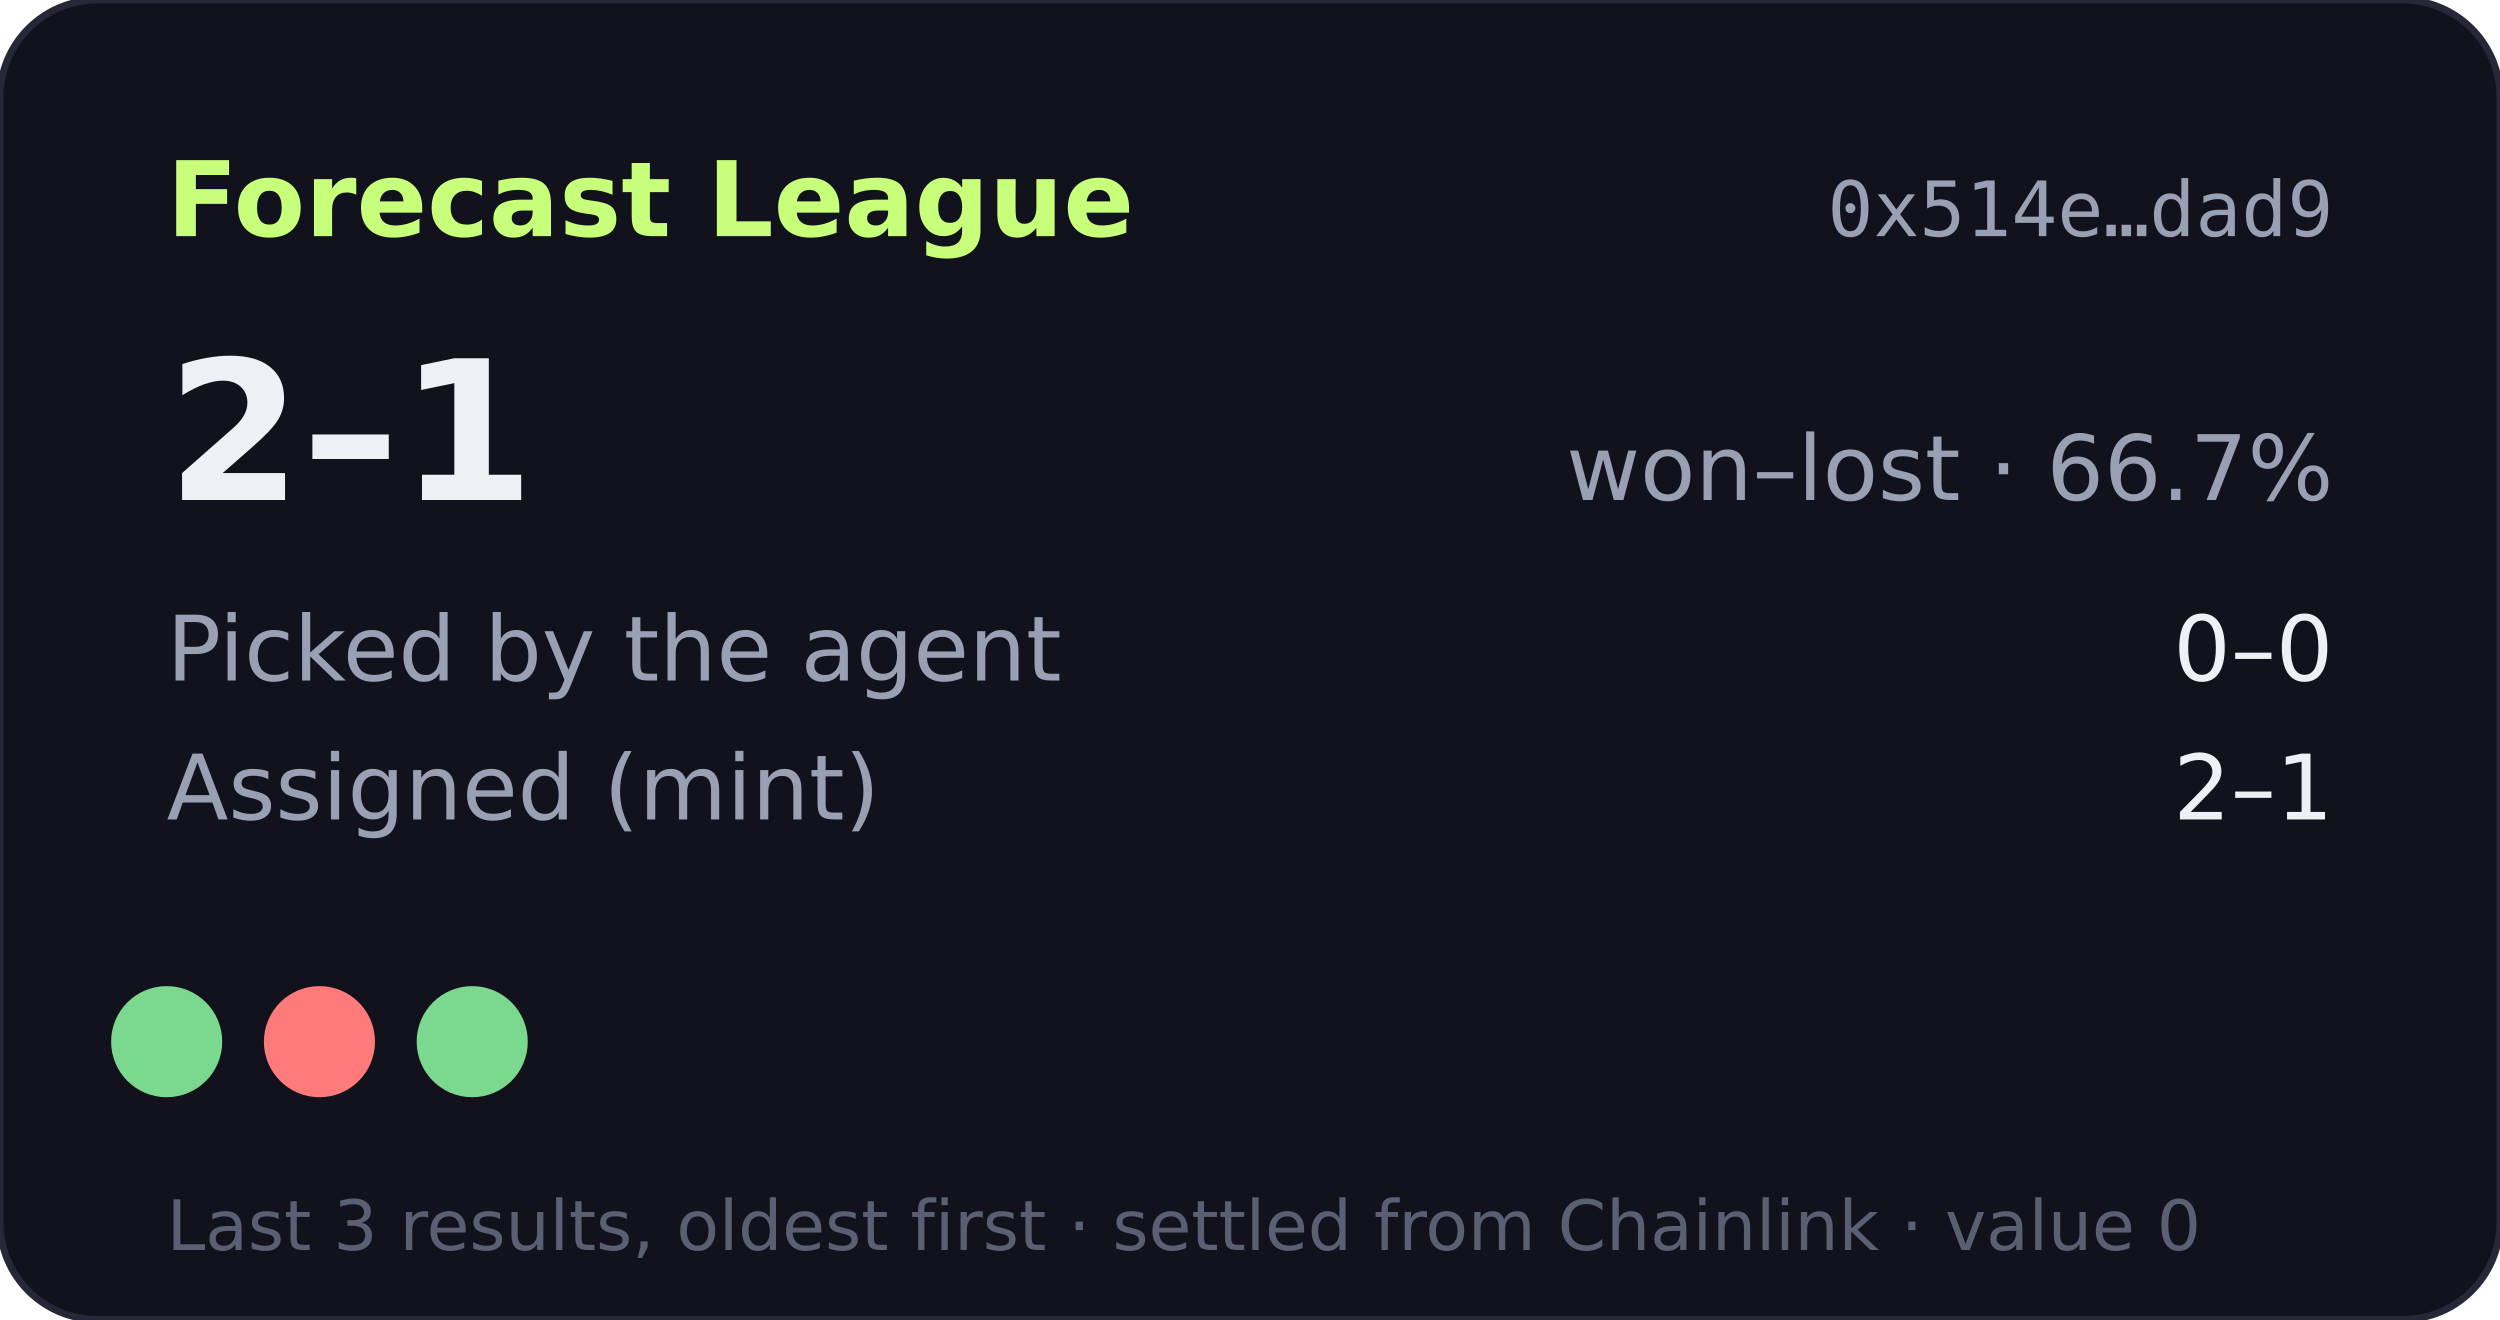
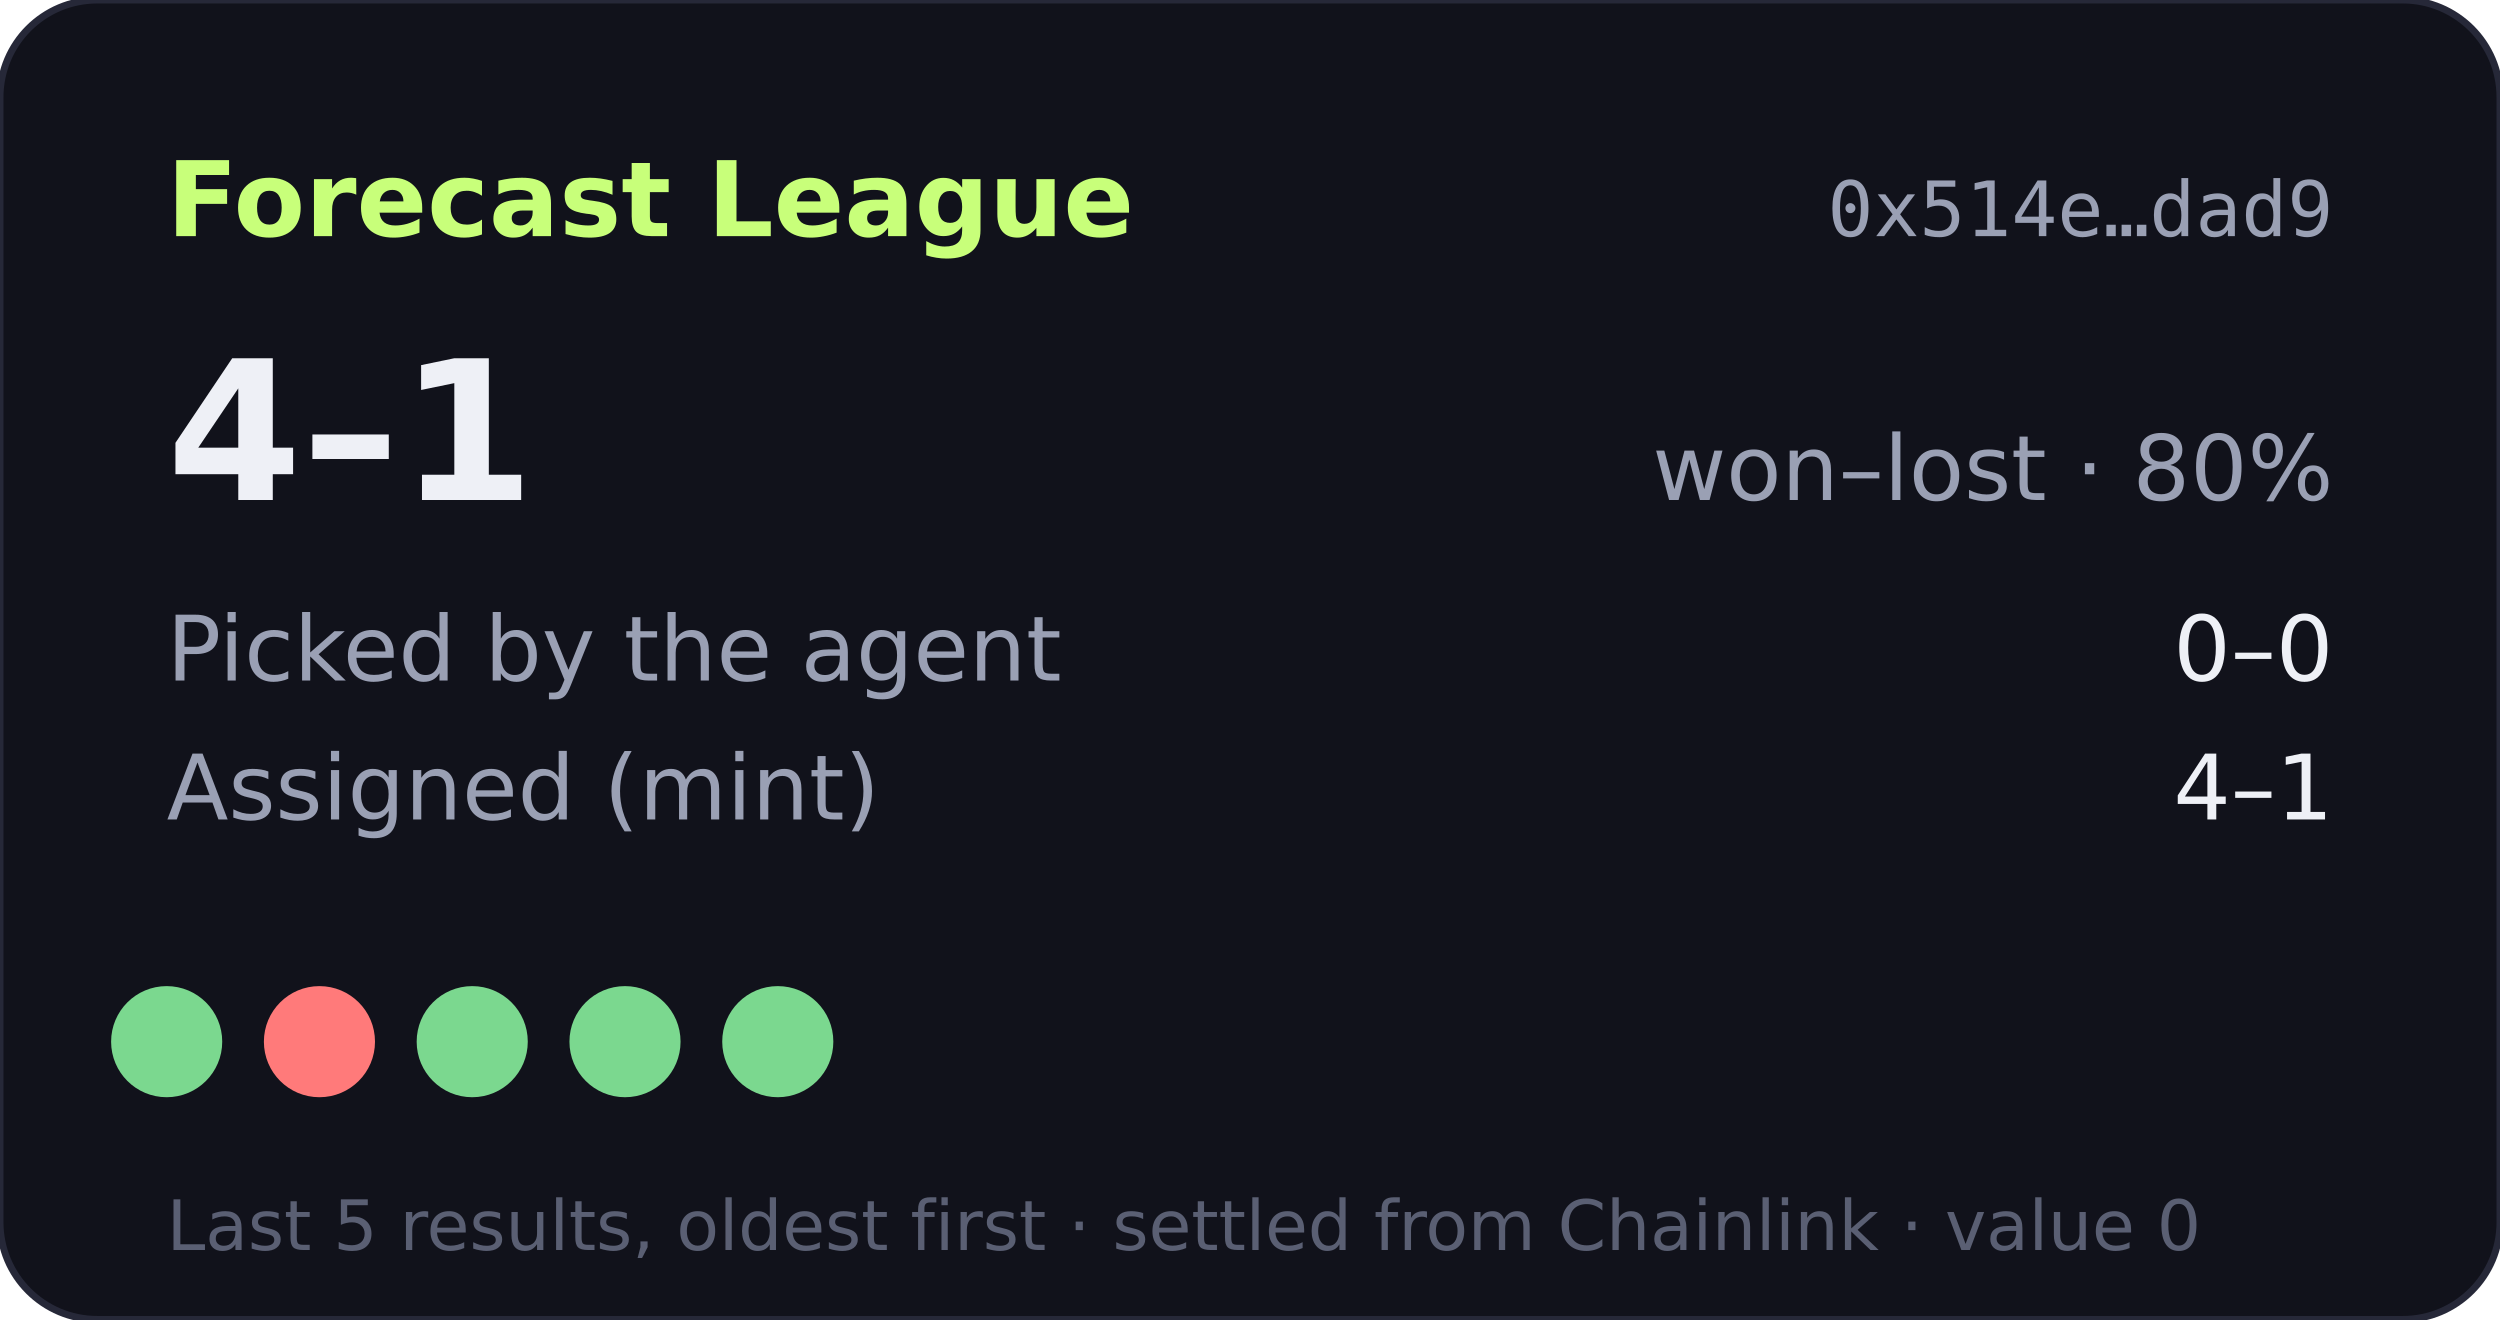
- <svg xmlns="http://www.w3.org/2000/svg" width="360" height="190" viewBox="0 0 360 190" role="img" aria-label="Forecast League record 2-1">
+ <svg xmlns="http://www.w3.org/2000/svg" width="360" height="190" viewBox="0 0 360 190" role="img" aria-label="Forecast League record 4-1">
  <rect width="360" height="190" rx="14" fill="#11121b" stroke="#262838" />
  <text x="24" y="34" fill="#c8ff7a" font-size="15" font-weight="700" font-family="Verdana,DejaVu Sans,sans-serif">Forecast League</text>
  <text x="336" y="34" fill="#9aa0b4" font-size="11" text-anchor="end" font-family="monospace">0x514e…dad9</text>
  <g font-family="Verdana,DejaVu Sans,sans-serif">
-     <text x="24" y="72" fill="#eef0f6" font-size="28" font-weight="700">2–1</text>
-     <text x="336" y="72" fill="#9aa0b4" font-size="13" text-anchor="end">won–lost · 66.7%</text>
+     <text x="24" y="72" fill="#eef0f6" font-size="28" font-weight="700">4–1</text>
+     <text x="336" y="72" fill="#9aa0b4" font-size="13" text-anchor="end">won–lost · 80%</text>
    <text x="24" y="98" fill="#9aa0b4" font-size="13">Picked by the agent</text>
    <text x="336" y="98" fill="#eef0f6" font-size="13" text-anchor="end">0–0</text>
    <text x="24" y="118" fill="#9aa0b4" font-size="13">Assigned (mint)</text>
-     <text x="336" y="118" fill="#eef0f6" font-size="13" text-anchor="end">2–1</text>
+     <text x="336" y="118" fill="#eef0f6" font-size="13" text-anchor="end">4–1</text>
    <circle cx="24" cy="150" r="8" fill="#7bd88f" />
    <circle cx="46" cy="150" r="8" fill="#ff7a7a" />
    <circle cx="68" cy="150" r="8" fill="#7bd88f" />
-     <text x="24" y="180" fill="#5a5f73" font-size="10">Last 3 results, oldest first · settled from Chainlink · value 0</text>
+     <circle cx="90" cy="150" r="8" fill="#7bd88f" />
+     <circle cx="112" cy="150" r="8" fill="#7bd88f" />
+     <text x="24" y="180" fill="#5a5f73" font-size="10">Last 5 results, oldest first · settled from Chainlink · value 0</text>
  </g>
</svg>
